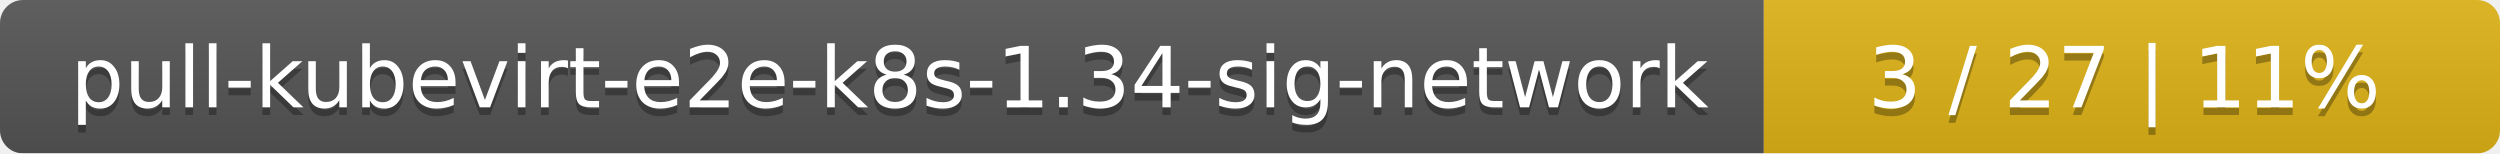
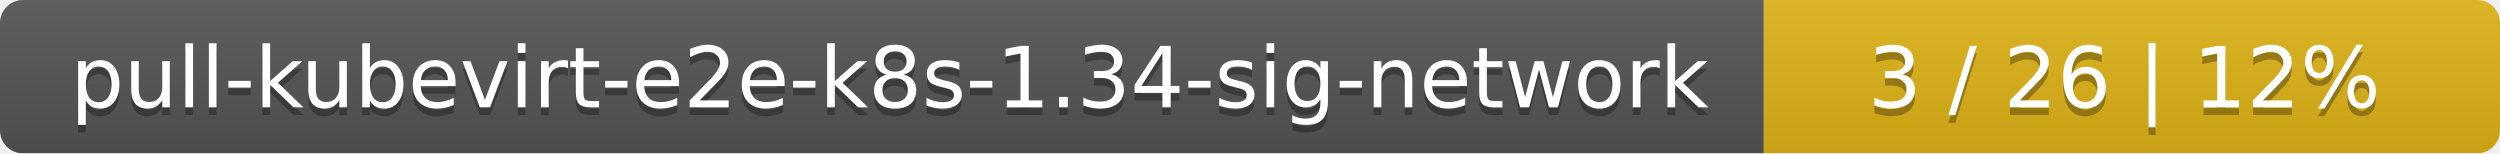
<svg xmlns="http://www.w3.org/2000/svg" width="326" height="20">
  <linearGradient id="smooth" x2="0" y2="100%">
    <stop offset="0" stop-color="#bbb" stop-opacity=".1" />
    <stop offset="1" stop-opacity=".1" />
  </linearGradient>
  <mask id="round">
    <rect width="326" height="20" rx="3" fill="#fff" />
  </mask>
  <g mask="url(#round)">
    <rect width="230" height="20" fill="#555" />
    <rect x="230" width="96" height="20" fill="#dfb317" />
    <rect width="326" height="20" fill="url(#smooth)" />
  </g>
  <g fill="#fff" text-anchor="middle" font-family="DejaVu Sans,Verdana,Geneva,sans-serif" font-size="11">
    <text x="116" y="15" fill="#010101" fill-opacity=".3">pull-kubevirt-e2e-k8s-1.34-sig-network</text>
    <text x="116" y="14">pull-kubevirt-e2e-k8s-1.34-sig-network</text>
-     <text x="277" y="15" fill="#010101" fill-opacity=".3">3 / 27    |    11%</text>
-     <text x="277" y="14">3 / 27    |    11%</text>
+     <text x="277" y="15" fill="#010101" fill-opacity=".3">3 / 26    |    12%</text>
+     <text x="277" y="14">3 / 26    |    12%</text>
  </g>
</svg>
